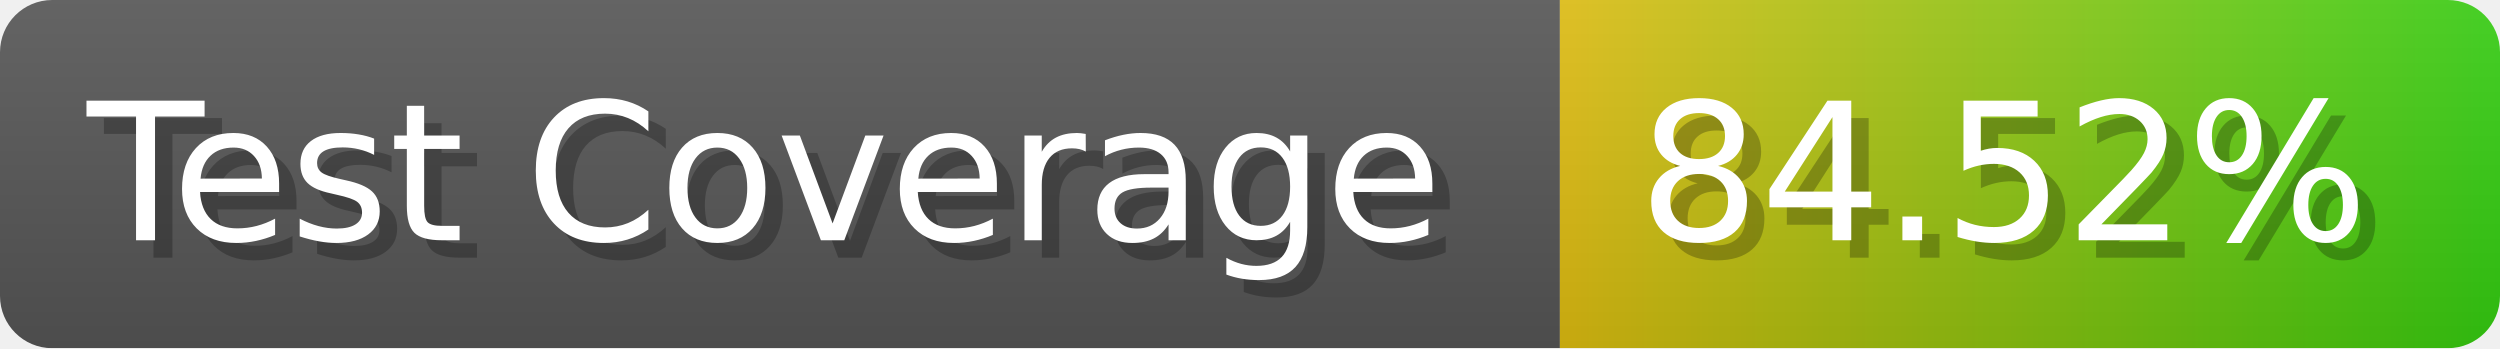
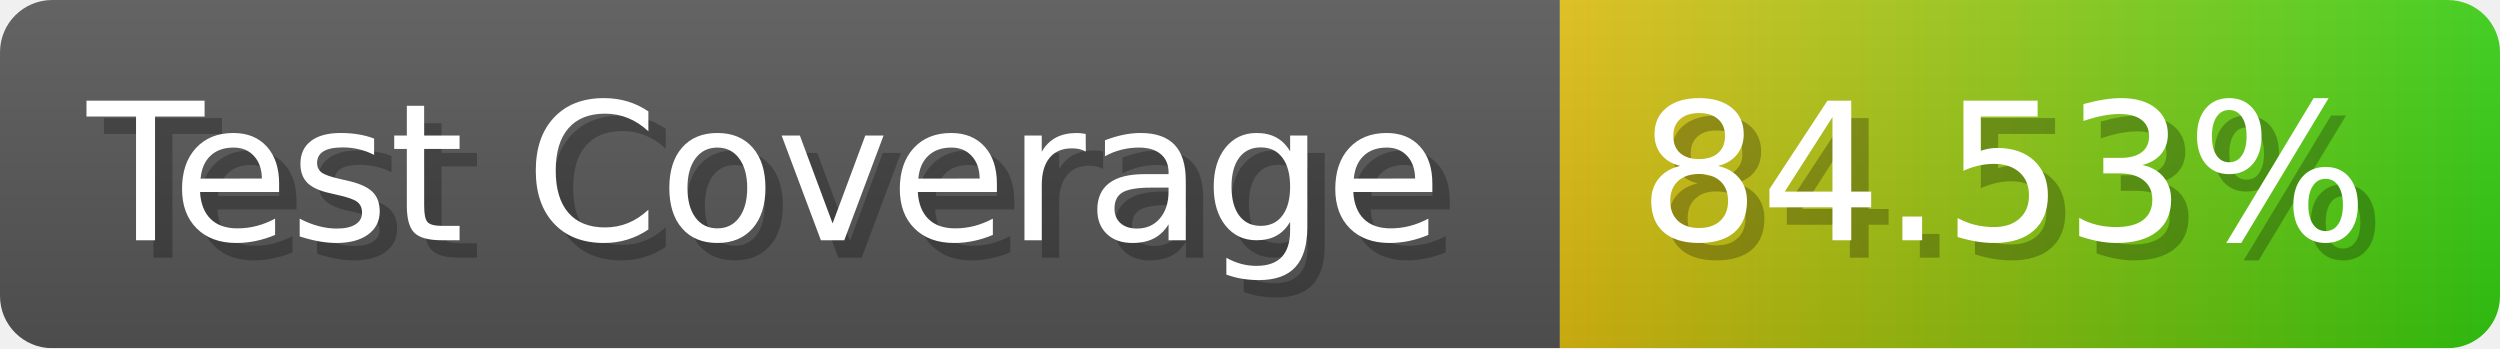
- <svg xmlns="http://www.w3.org/2000/svg" width="143.6" height="20" viewBox="0 0 1436 200" role="img" aria-label="Test Coverage: 84.52%">
+ <svg xmlns="http://www.w3.org/2000/svg" width="143.6" height="20" viewBox="0 0 1436 200" role="img" aria-label="Test Coverage: 84.53%">
  <linearGradient id="a" x2="0" y2="100%">
    <stop offset="0" stop-opacity=".1" stop-color="#EEE" />
    <stop offset="1" stop-opacity=".1" />
  </linearGradient>
  <mask id="m">
    <rect width="1436" height="200" rx="30" fill="#FFF" />
  </mask>
  <g mask="url(#m)">
    <rect width="896" height="200" fill="#555" />
    <rect width="540" height="200" fill="url(#x)" x="896" />
    <rect width="1436" height="200" fill="url(#a)" />
  </g>
  <g aria-hidden="true" fill="#fff" text-anchor="start" font-family="Verdana,DejaVu Sans,sans-serif" font-size="110">
    <text x="60" y="148" textLength="796" fill="#000" opacity="0.25">Test Coverage</text>
    <text x="50" y="138" textLength="796">Test Coverage</text>
-     <text x="951" y="148" textLength="440" fill="#000" opacity="0.25">84.52%</text>
-     <text x="941" y="138" textLength="440">84.52%</text>
+     <text x="951" y="148" textLength="440" fill="#000" opacity="0.25">84.53%</text>
+     <text x="941" y="138" textLength="440">84.53%</text>
  </g>
  <linearGradient id="x" x1="0%" y1="0%" x2="100%" y2="0%">
    <stop offset="0%" style="stop-color:#DB1" />
    <stop offset="100%" style="stop-color:#3C1" />
  </linearGradient>
</svg>
